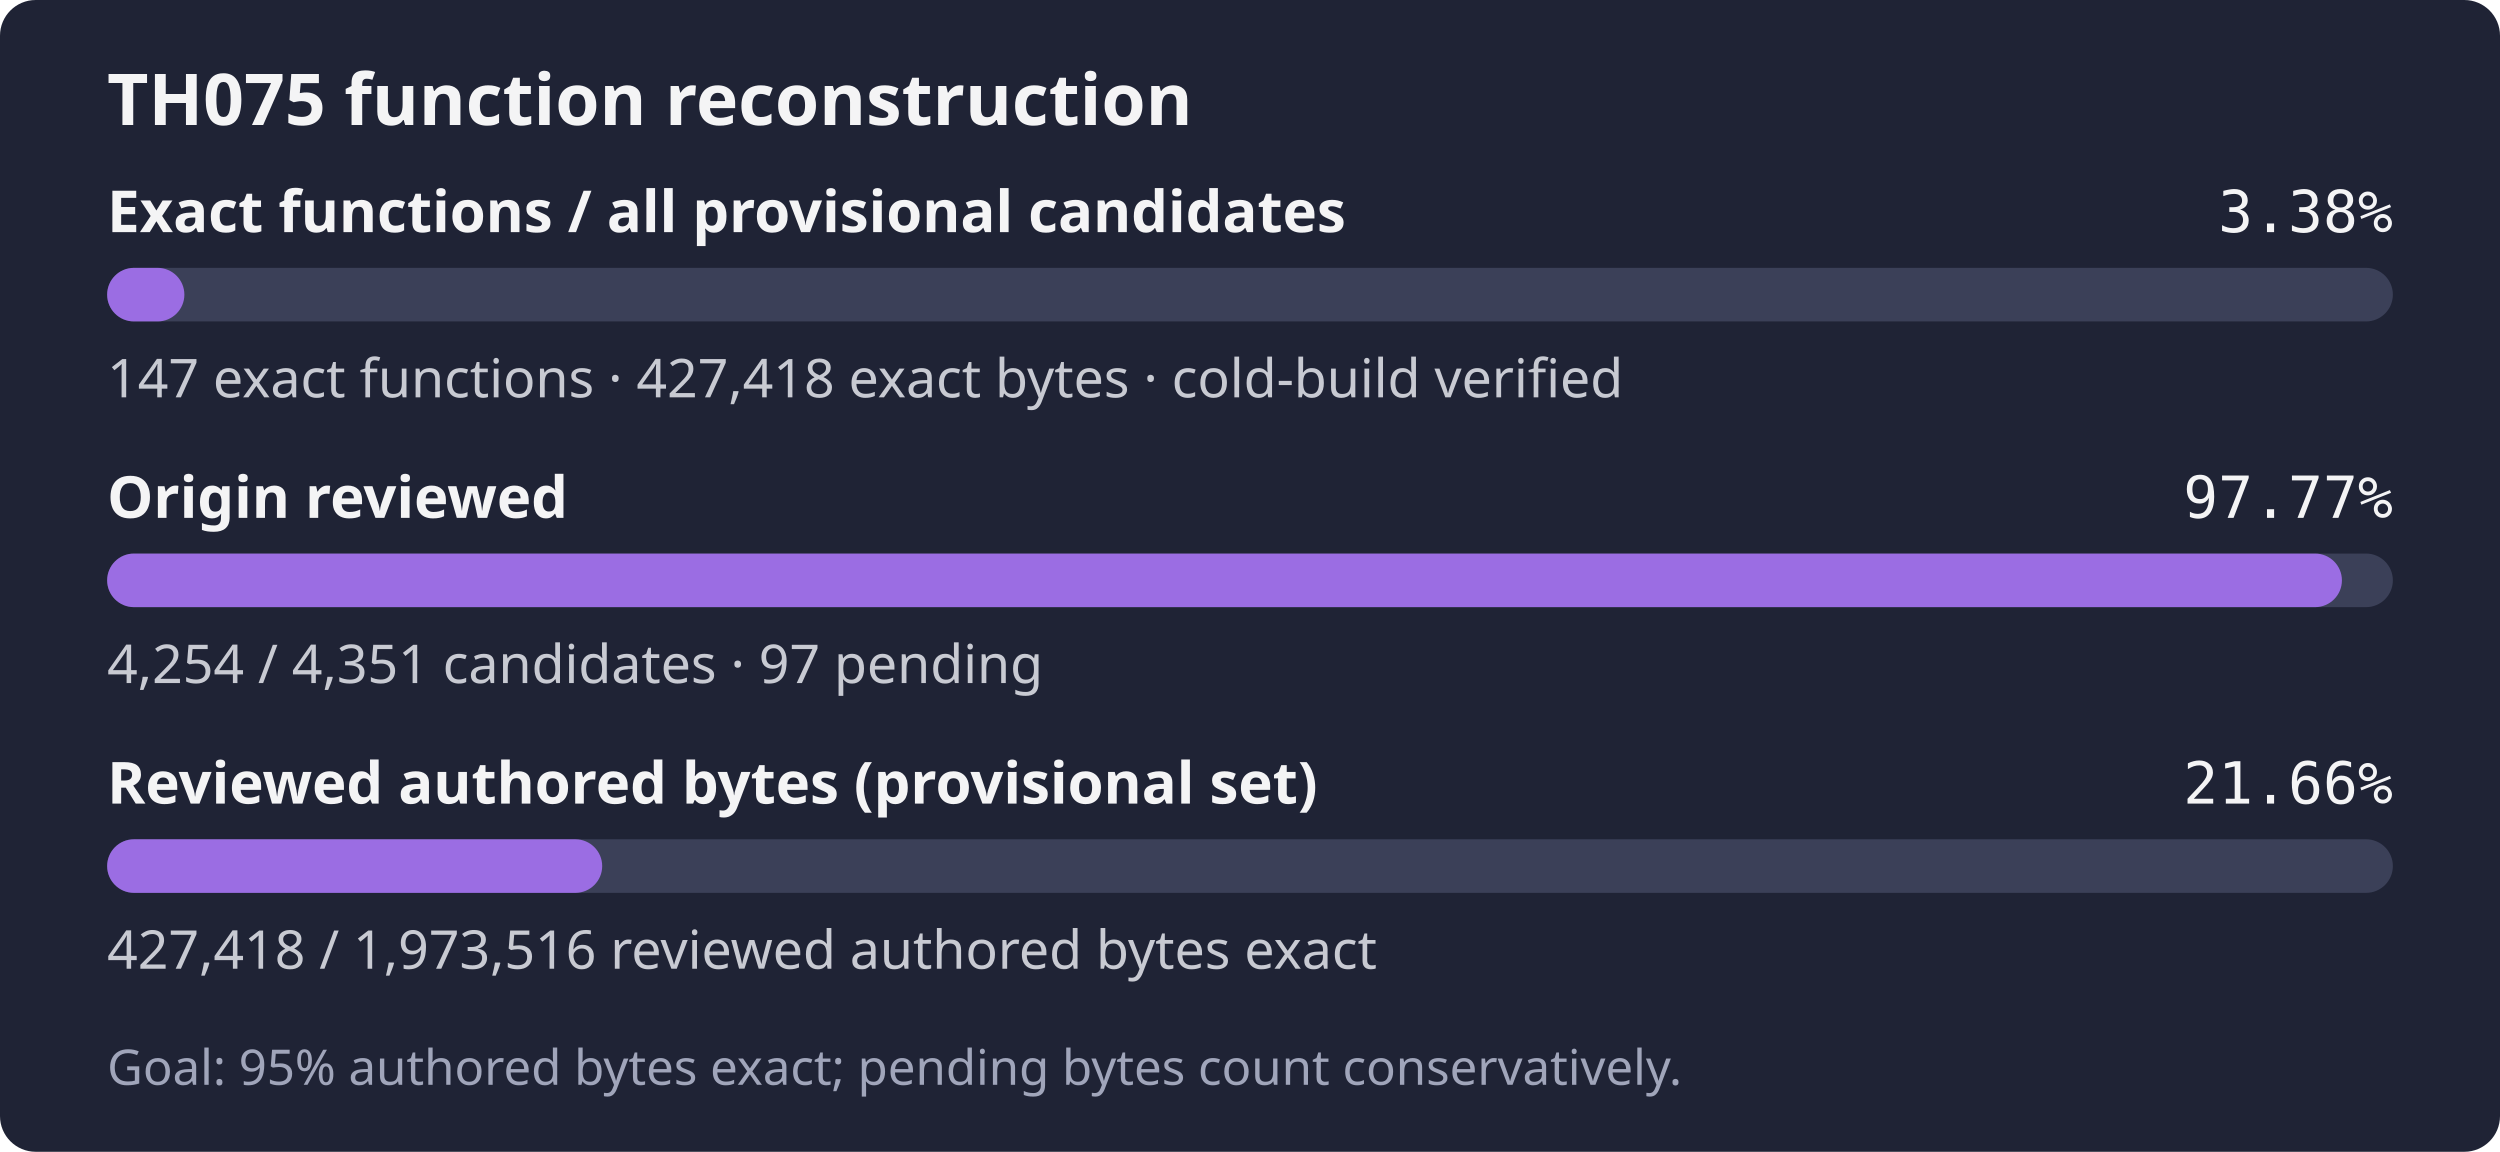
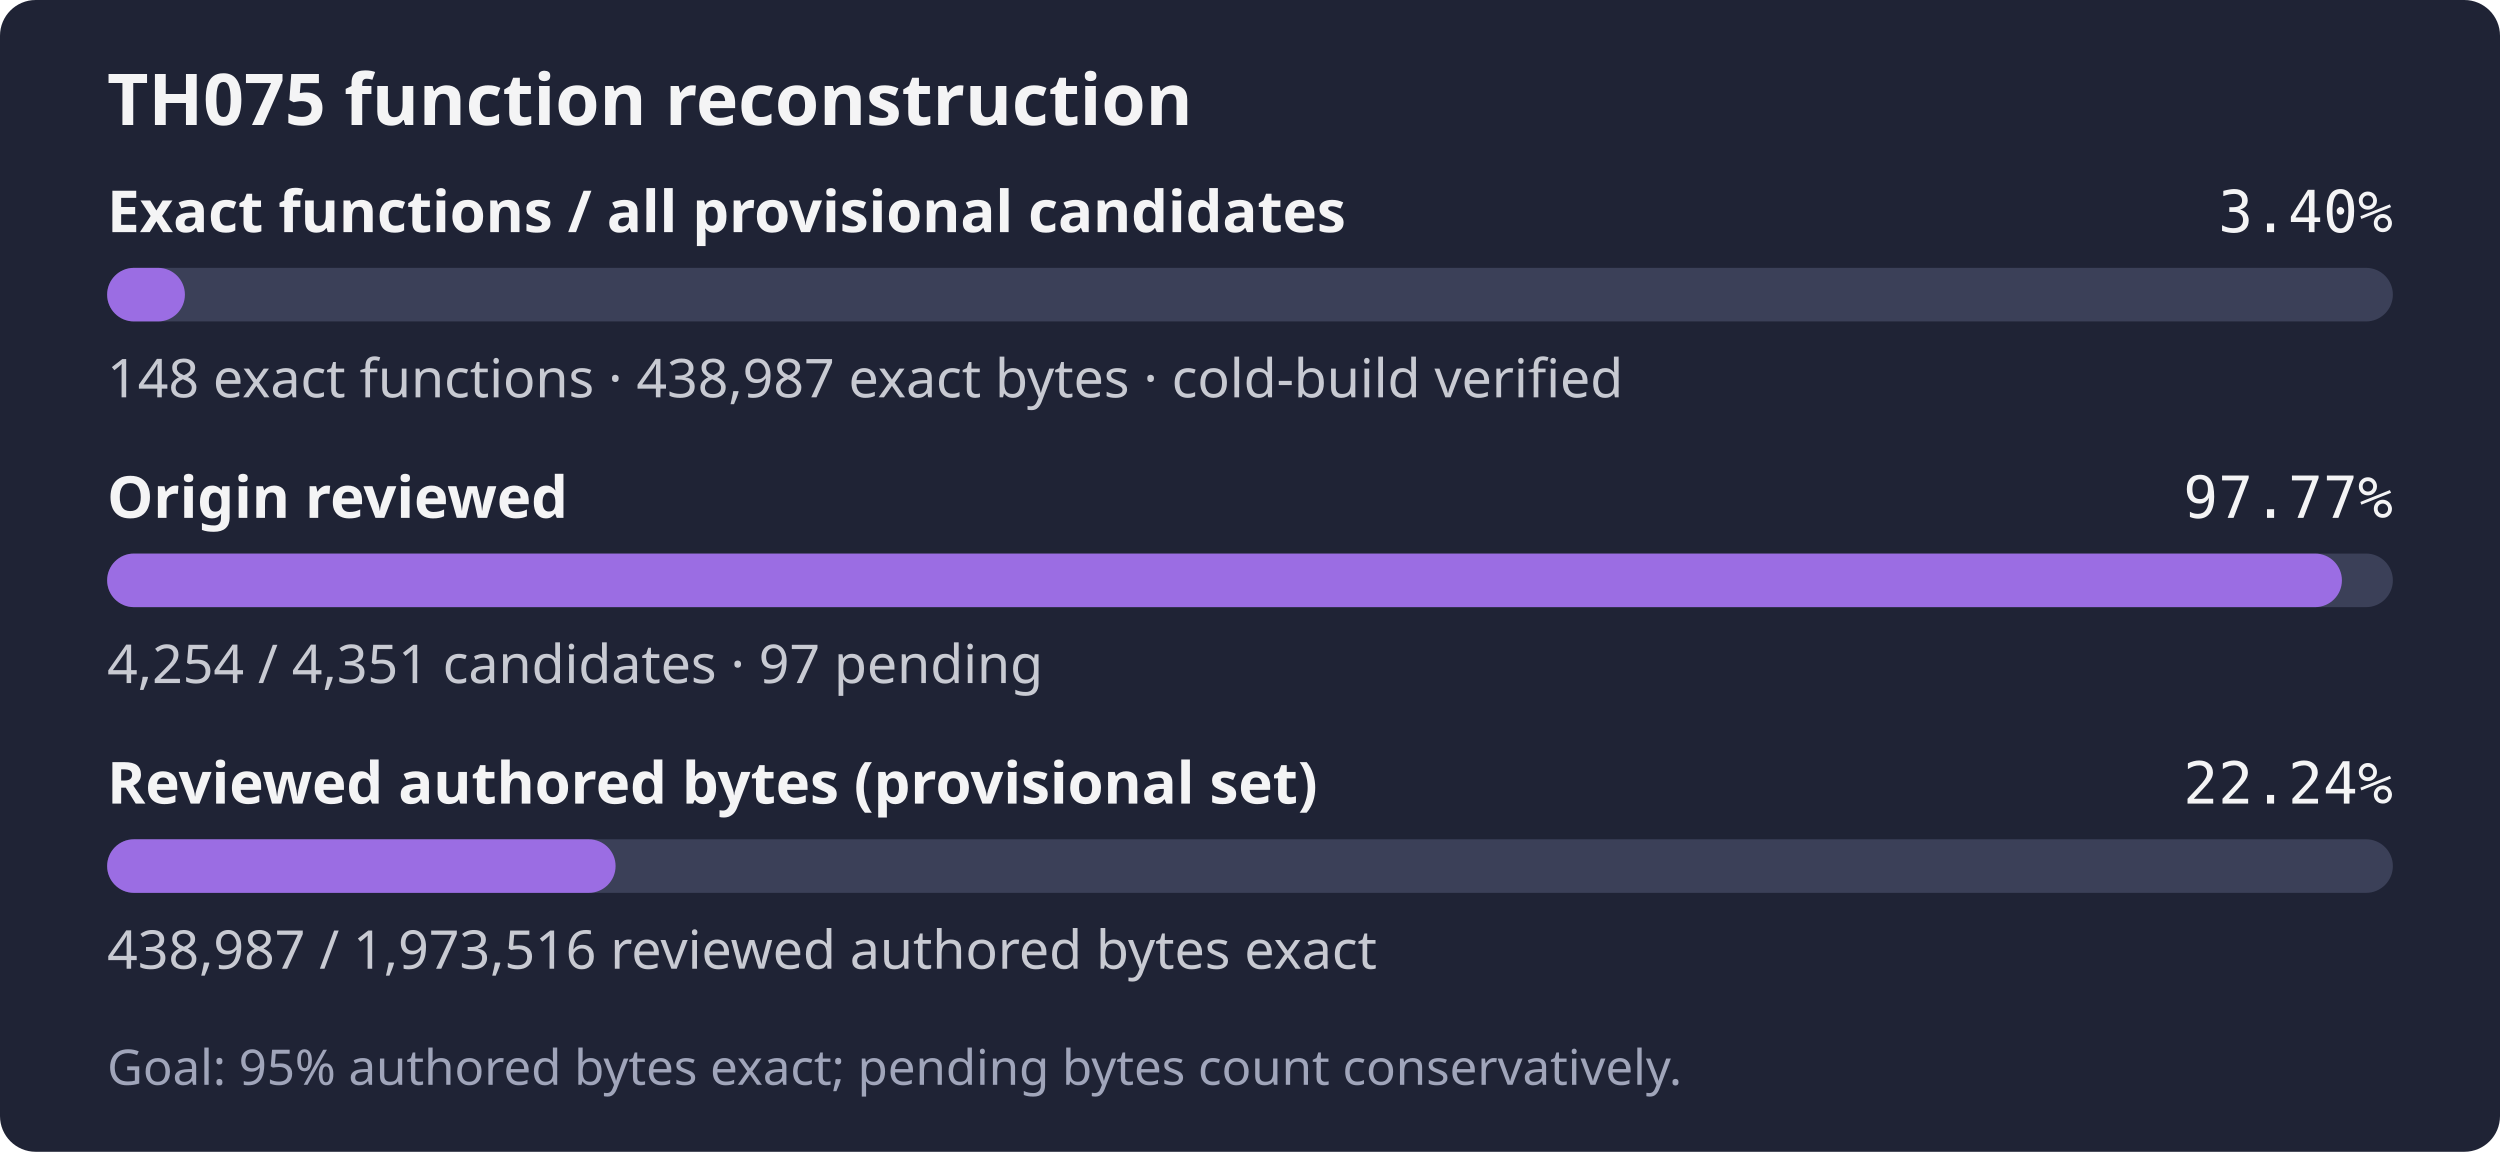
- <svg xmlns="http://www.w3.org/2000/svg" width="560" height="258" role="img" aria-label="TH075: 147 exact functions, 427,418 exact bytes; 4,254 of 4,351 candidates reviewed; Goal: 95% authored bytes exact; pending bytes count conservatively.">
+ <svg xmlns="http://www.w3.org/2000/svg" width="560" height="258" role="img" aria-label="TH075: 148 exact functions, 438,987 exact bytes; 4,254 of 4,351 candidates reviewed; Goal: 95% authored bytes exact; pending bytes count conservatively.">
  <rect width="560" height="258" rx="8" fill="#1f2335" />
  <text x="24" y="28" fill="#f4f4f5" font-family="sans-serif" font-size="16" font-weight="600">TH075 function reconstruction</text>
  <text x="24" y="52" fill="#f4f4f5" font-family="sans-serif" font-size="13" font-weight="600">Exact functions / all provisional candidates</text>
-   <text x="536" y="52" fill="#f4f4f5" text-anchor="end" font-family="monospace" font-size="13">3.38%</text>
+   <text x="536" y="52" fill="#f4f4f5" text-anchor="end" font-family="monospace" font-size="13">3.40%</text>
  <rect x="24" y="60" width="512" height="12" rx="6" fill="#3b4058" />
-   <rect x="24" y="60" width="17.30" height="12" rx="6" fill="#9b6de3" />
-   <text x="24" y="89" fill="#c8cad2" font-family="sans-serif" font-size="12">147 exact functions · 427,418 exact bytes · cold-build verified</text>
+   <rect x="24" y="60" width="17.42" height="12" rx="6" fill="#9b6de3" />
+   <text x="24" y="89" fill="#c8cad2" font-family="sans-serif" font-size="12">148 exact functions · 438,987 exact bytes · cold-build verified</text>
  <text x="24" y="116" fill="#f4f4f5" font-family="sans-serif" font-size="13" font-weight="600">Origin reviewed</text>
  <text x="536" y="116" fill="#f4f4f5" text-anchor="end" font-family="monospace" font-size="13">97.77%</text>
  <rect x="24" y="124" width="512" height="12" rx="6" fill="#3b4058" />
  <rect x="24" y="124" width="500.59" height="12" rx="6" fill="#9b6de3" />
  <text x="24" y="153" fill="#c8cad2" font-family="sans-serif" font-size="12">4,254 / 4,351 candidates · 97 pending</text>
  <text x="24" y="180" fill="#f4f4f5" font-family="sans-serif" font-size="13" font-weight="600">Reviewed authored bytes (provisional set)</text>
-   <text x="536" y="180" fill="#f4f4f5" text-anchor="end" font-family="monospace" font-size="13">21.66%</text>
+   <text x="536" y="180" fill="#f4f4f5" text-anchor="end" font-family="monospace" font-size="13">22.24%</text>
  <rect x="24" y="188" width="512" height="12" rx="6" fill="#3b4058" />
-   <rect x="24" y="188" width="110.89" height="12" rx="6" fill="#9b6de3" />
-   <text x="24" y="217" fill="#c8cad2" font-family="sans-serif" font-size="12">427,418 / 1,973,516 reviewed authored bytes exact</text>
+   <rect x="24" y="188" width="113.89" height="12" rx="6" fill="#9b6de3" />
+   <text x="24" y="217" fill="#c8cad2" font-family="sans-serif" font-size="12">438,987 / 1,973,516 reviewed authored bytes exact</text>
  <text x="24" y="243" fill="#a0a5ba" font-family="sans-serif" font-size="11">Goal: 95% authored bytes exact; pending bytes count conservatively.</text>
</svg>
